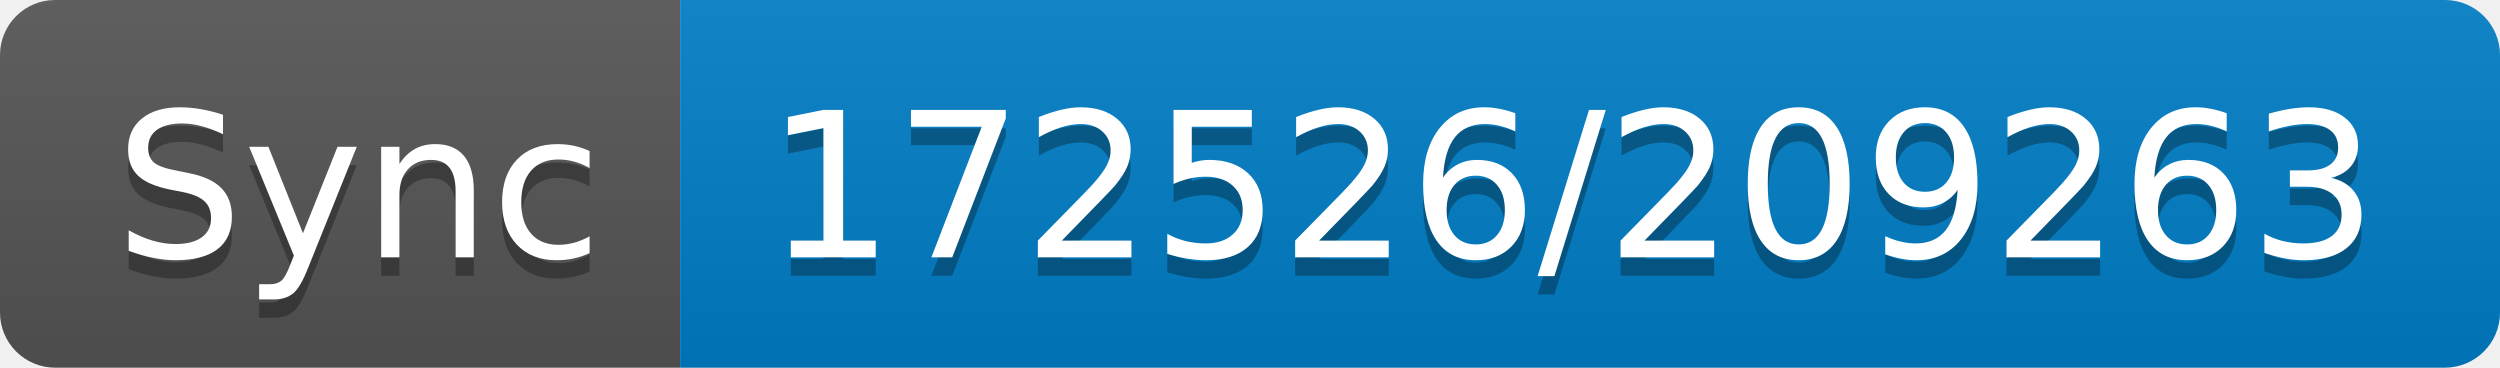
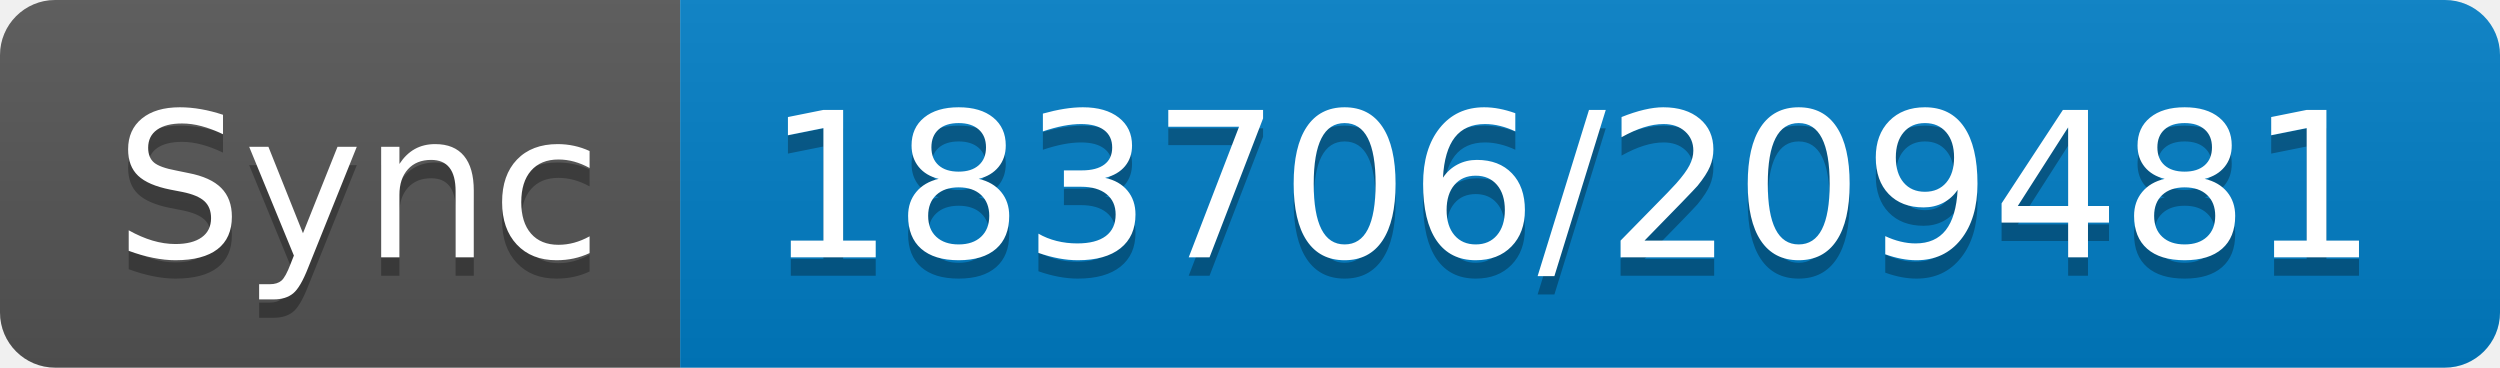
- <svg xmlns="http://www.w3.org/2000/svg" width="136" height="20" role="img" aria-label="Sync: 172526/209263">
+ <svg xmlns="http://www.w3.org/2000/svg" width="136" height="20" role="img" aria-label="Sync: 183706/209481">
  <linearGradient id="s" x2="0" y2="100%">
    <stop offset="0" stop-color="#bbb" stop-opacity=".1" />
    <stop offset="1" stop-opacity=".1" />
  </linearGradient>
  <clipPath id="r">
    <rect width="136" height="20" rx="3" fill="#fff" />
  </clipPath>
  <g clip-path="url(#r)">
    <rect width="37" height="20" fill="#555" />
    <rect x="37" width="99" height="20" fill="#007ec6" />
    <rect width="136" height="20" fill="url(#s)" />
  </g>
  <g fill="#fff" text-anchor="middle" font-family="Verdana,Geneva,DejaVu Sans,sans-serif" text-rendering="geometricPrecision" font-size="110">
    <text aria-hidden="true" x="195" y="150" fill="#010101" fill-opacity=".3" transform="scale(.1)" textLength="270">Sync</text>
    <text x="195" y="140" transform="scale(.1)" fill="#fff" textLength="270">Sync</text>
-     <text aria-hidden="true" x="855" y="150" fill="#010101" fill-opacity=".3" transform="scale(.1)" textLength="890">172526/209263</text>
-     <text x="855" y="140" transform="scale(.1)" fill="#fff" textLength="890">172526/209263</text>
+     <text aria-hidden="true" x="855" y="150" fill="#010101" fill-opacity=".3" transform="scale(.1)" textLength="890">183706/209481</text>
+     <text x="855" y="140" transform="scale(.1)" fill="#fff" textLength="890">183706/209481</text>
  </g>
</svg>
